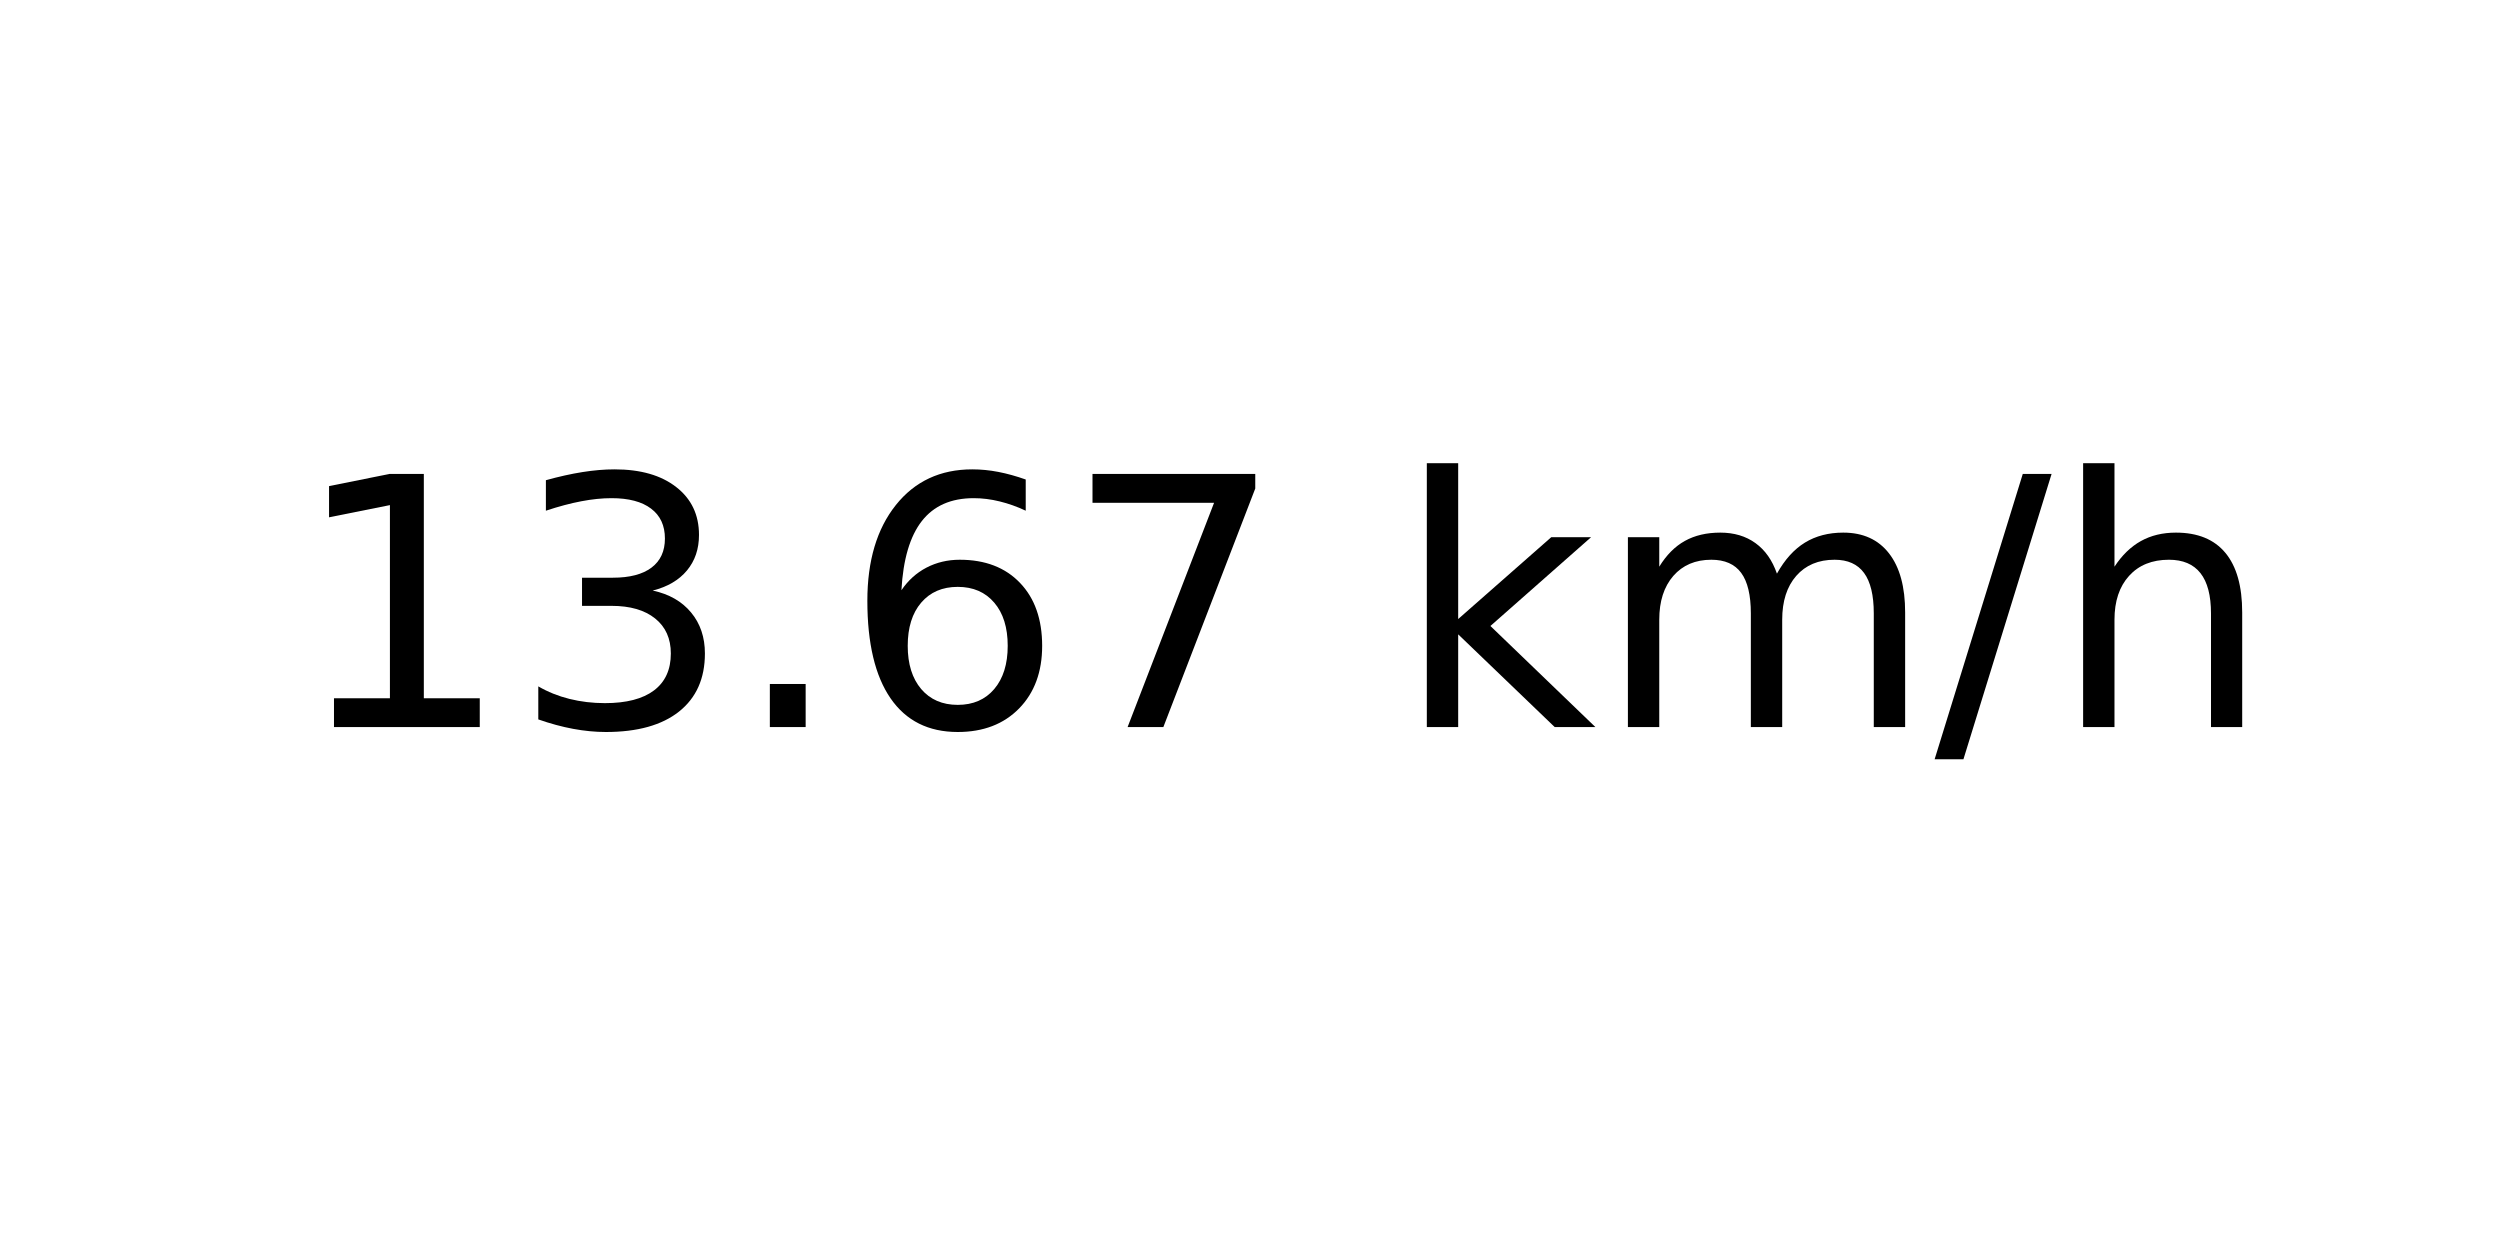
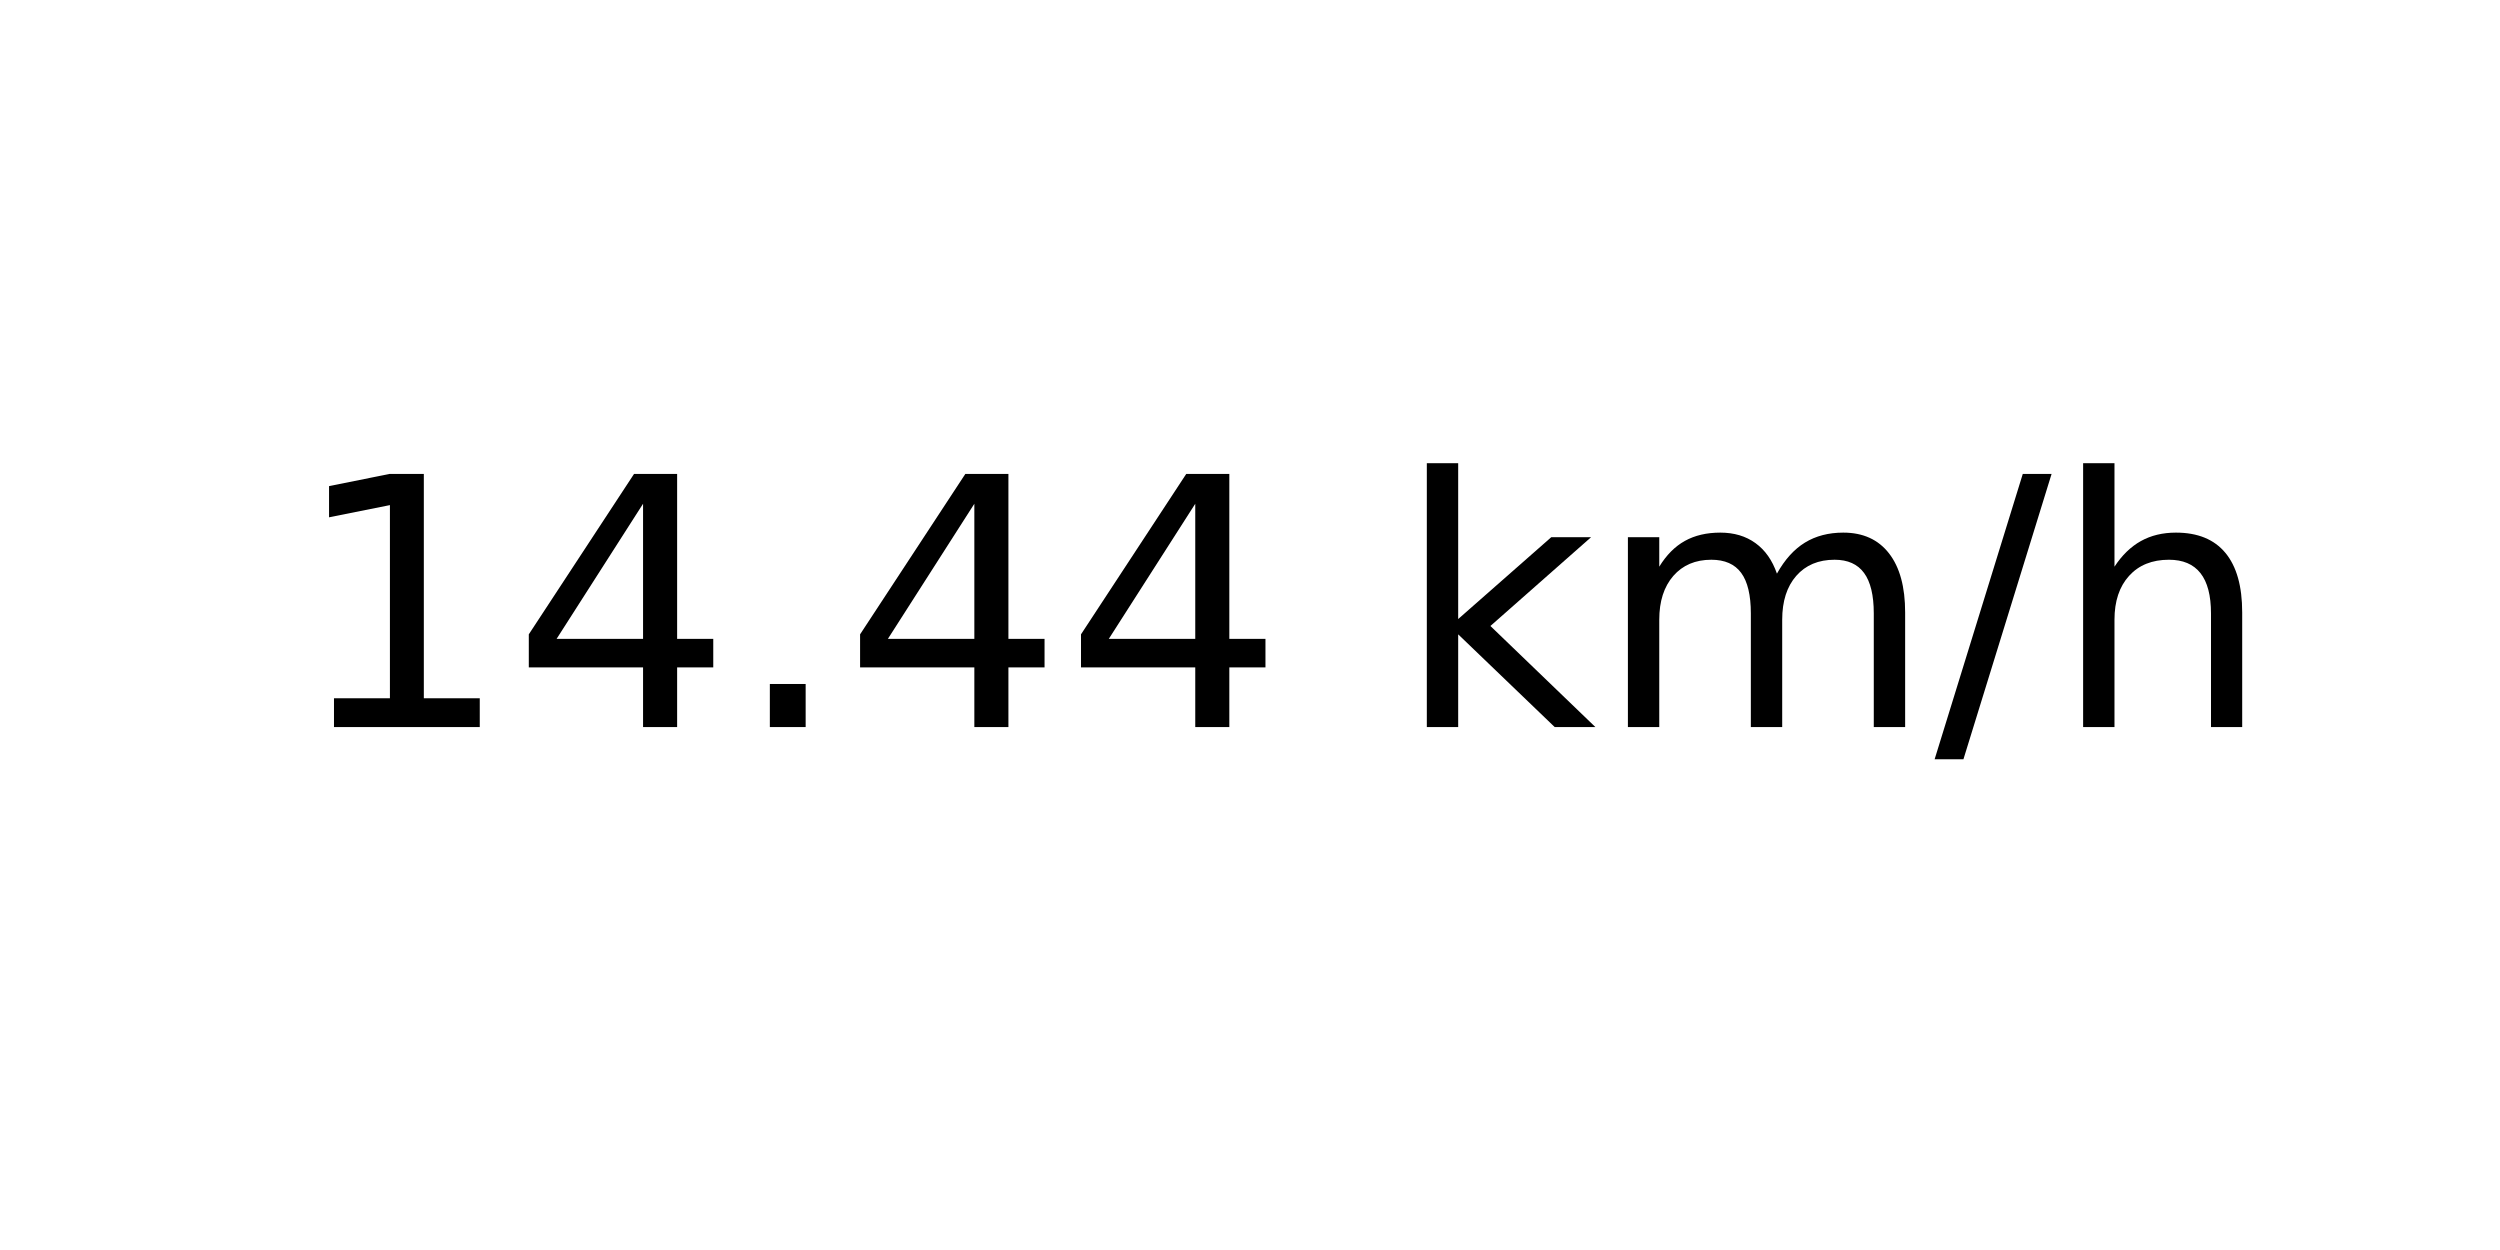
<svg xmlns="http://www.w3.org/2000/svg" xmlns:xlink="http://www.w3.org/1999/xlink" width="72pt" height="36pt" viewBox="0 0 72 36" version="1.1">
  <defs>
    <style type="text/css">*{stroke-linejoin: round; stroke-linecap: butt}</style>
  </defs>
  <g id="figure_1">
    <g id="axes_1">
      <g id="text_1">
        <g transform="translate(8.378125 20.93937) scale(0.1 -0.1)">
          <defs>
            <path id="DejaVuSans-31" d="M 794 531  L 1825 531  L 1825 4091  L 703 3866  L 703 4441  L 1819 4666  L 2450 4666  L 2450 531  L 3481 531  L 3481 0  L 794 0  L 794 531  z " transform="scale(0.015625)" />
-             <path id="DejaVuSans-33" d="M 2597 2516  Q 3050 2419 3304 2112  Q 3559 1806 3559 1356  Q 3559 666 3084 287  Q 2609 -91 1734 -91  Q 1441 -91 1130 -33  Q 819 25 488 141  L 488 750  Q 750 597 1062 519  Q 1375 441 1716 441  Q 2309 441 2620 675  Q 2931 909 2931 1356  Q 2931 1769 2642 2001  Q 2353 2234 1838 2234  L 1294 2234  L 1294 2753  L 1863 2753  Q 2328 2753 2575 2939  Q 2822 3125 2822 3475  Q 2822 3834 2567 4026  Q 2313 4219 1838 4219  Q 1578 4219 1281 4162  Q 984 4106 628 3988  L 628 4550  Q 988 4650 1302 4700  Q 1616 4750 1894 4750  Q 2613 4750 3031 4423  Q 3450 4097 3450 3541  Q 3450 3153 3228 2886  Q 3006 2619 2597 2516  z " transform="scale(0.015625)" />
+             <path id="DejaVuSans-34" d="M 2419 4116  L 825 1625  L 2419 1625  L 2419 4116  z M 2253 4666  L 3047 4666  L 3047 1625  L 3713 1625  L 3713 1100  L 3047 1100  L 3047 0  L 2419 0  L 2419 1100  L 313 1100  L 313 1709  L 2253 4666  z " transform="scale(0.015625)" />
            <path id="DejaVuSans-2e" d="M 684 794  L 1344 794  L 1344 0  L 684 0  L 684 794  z " transform="scale(0.015625)" />
-             <path id="DejaVuSans-36" d="M 2113 2584  Q 1688 2584 1439 2293  Q 1191 2003 1191 1497  Q 1191 994 1439 701  Q 1688 409 2113 409  Q 2538 409 2786 701  Q 3034 994 3034 1497  Q 3034 2003 2786 2293  Q 2538 2584 2113 2584  z M 3366 4563  L 3366 3988  Q 3128 4100 2886 4159  Q 2644 4219 2406 4219  Q 1781 4219 1451 3797  Q 1122 3375 1075 2522  Q 1259 2794 1537 2939  Q 1816 3084 2150 3084  Q 2853 3084 3261 2657  Q 3669 2231 3669 1497  Q 3669 778 3244 343  Q 2819 -91 2113 -91  Q 1303 -91 875 529  Q 447 1150 447 2328  Q 447 3434 972 4092  Q 1497 4750 2381 4750  Q 2619 4750 2861 4703  Q 3103 4656 3366 4563  z " transform="scale(0.015625)" />
-             <path id="DejaVuSans-37" d="M 525 4666  L 3525 4666  L 3525 4397  L 1831 0  L 1172 0  L 2766 4134  L 525 4134  L 525 4666  z " transform="scale(0.015625)" />
            <path id="DejaVuSans-20" transform="scale(0.015625)" />
            <path id="DejaVuSans-6b" d="M 581 4863  L 1159 4863  L 1159 1991  L 2875 3500  L 3609 3500  L 1753 1863  L 3688 0  L 2938 0  L 1159 1709  L 1159 0  L 581 0  L 581 4863  z " transform="scale(0.015625)" />
            <path id="DejaVuSans-6d" d="M 3328 2828  Q 3544 3216 3844 3400  Q 4144 3584 4550 3584  Q 5097 3584 5394 3201  Q 5691 2819 5691 2113  L 5691 0  L 5113 0  L 5113 2094  Q 5113 2597 4934 2840  Q 4756 3084 4391 3084  Q 3944 3084 3684 2787  Q 3425 2491 3425 1978  L 3425 0  L 2847 0  L 2847 2094  Q 2847 2600 2669 2842  Q 2491 3084 2119 3084  Q 1678 3084 1418 2786  Q 1159 2488 1159 1978  L 1159 0  L 581 0  L 581 3500  L 1159 3500  L 1159 2956  Q 1356 3278 1631 3431  Q 1906 3584 2284 3584  Q 2666 3584 2933 3390  Q 3200 3197 3328 2828  z " transform="scale(0.015625)" />
            <path id="DejaVuSans-2f" d="M 1625 4666  L 2156 4666  L 531 -594  L 0 -594  L 1625 4666  z " transform="scale(0.015625)" />
            <path id="DejaVuSans-68" d="M 3513 2113  L 3513 0  L 2938 0  L 2938 2094  Q 2938 2591 2744 2837  Q 2550 3084 2163 3084  Q 1697 3084 1428 2787  Q 1159 2491 1159 1978  L 1159 0  L 581 0  L 581 4863  L 1159 4863  L 1159 2956  Q 1366 3272 1645 3428  Q 1925 3584 2291 3584  Q 2894 3584 3203 3211  Q 3513 2838 3513 2113  z " transform="scale(0.015625)" />
          </defs>
          <use xlink:href="#DejaVuSans-31" />
-           <use xlink:href="#DejaVuSans-33" x="63.623" />
+           <use xlink:href="#DejaVuSans-34" x="63.623" />
          <use xlink:href="#DejaVuSans-2e" x="127.246" />
-           <use xlink:href="#DejaVuSans-36" x="159.033" />
-           <use xlink:href="#DejaVuSans-37" x="222.656" />
+           <use xlink:href="#DejaVuSans-34" x="159.033" />
+           <use xlink:href="#DejaVuSans-34" x="222.656" />
          <use xlink:href="#DejaVuSans-20" x="286.279" />
          <use xlink:href="#DejaVuSans-6b" x="318.066" />
          <use xlink:href="#DejaVuSans-6d" x="375.977" />
          <use xlink:href="#DejaVuSans-2f" x="473.389" />
          <use xlink:href="#DejaVuSans-68" x="507.08" />
        </g>
      </g>
    </g>
  </g>
</svg>
